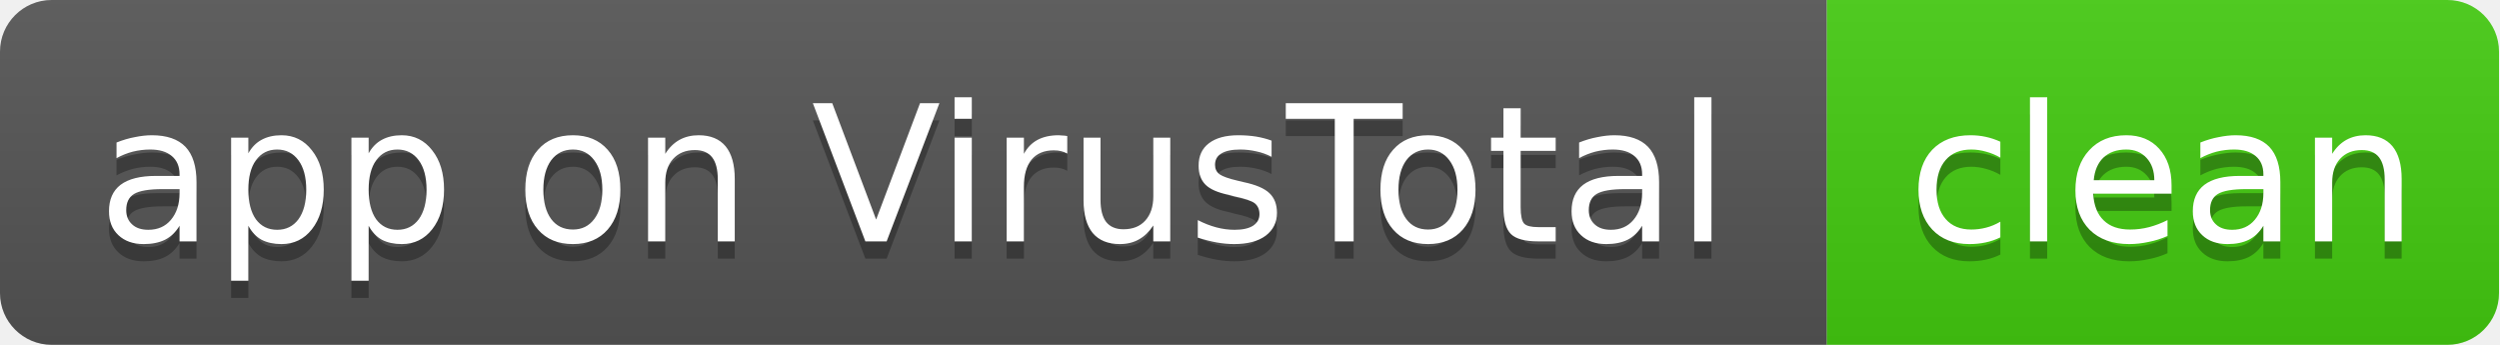
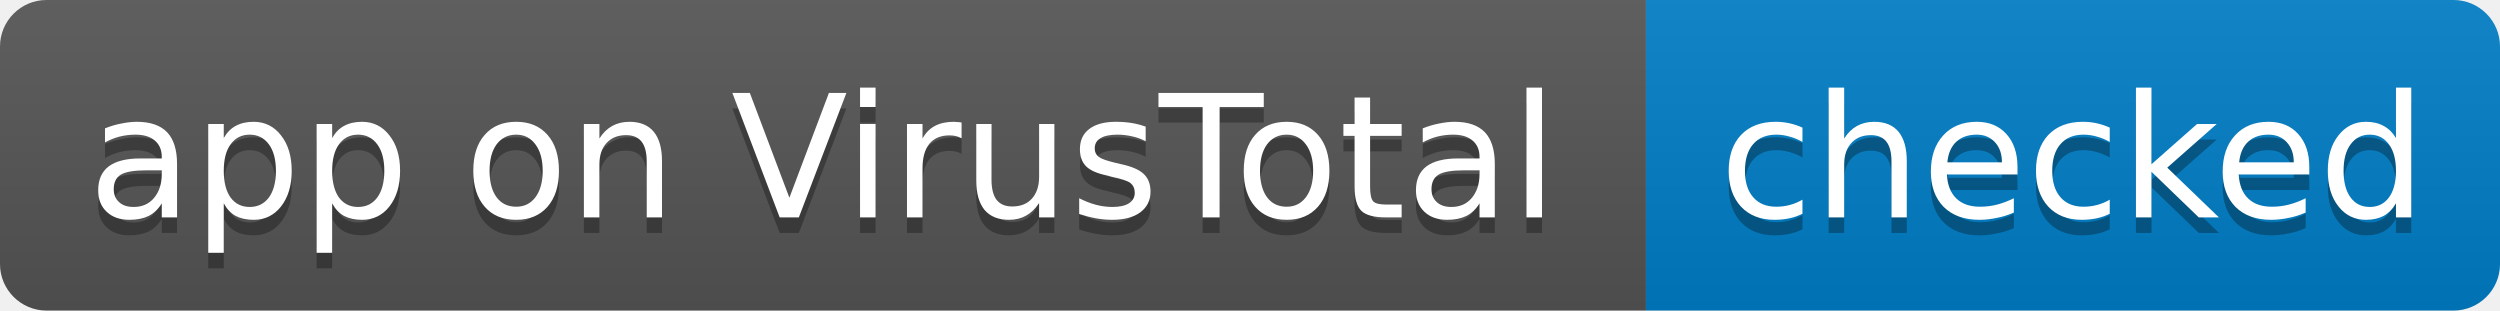
- <svg xmlns="http://www.w3.org/2000/svg" width="145" height="20" role="img" aria-label="app on VirusTotal: clean">
+ <svg xmlns="http://www.w3.org/2000/svg" width="161" height="20" role="img" aria-label="app on VirusTotal: checked">
  <linearGradient id="s" x2="0" y2="100%">
    <stop offset="0" stop-color="#bbb" stop-opacity=".1" />
    <stop offset="1" stop-opacity=".1" />
  </linearGradient>
  <clipPath id="r">
-     <rect width="145" height="20" rx="3" fill="#fff" />
+     <rect width="161" height="20" rx="3" fill="#fff" />
  </clipPath>
  <g clip-path="url(#r)">
    <rect width="106" height="20" fill="#555" />
-     <rect x="106" width="39" height="20" fill="#4c1" />
-     <rect width="145" height="20" fill="url(#s)" />
+     <rect x="106" width="55" height="20" fill="#007ec6" />
+     <rect width="161" height="20" fill="url(#s)" />
  </g>
  <g fill="#fff" text-anchor="middle" font-family="Verdana,Geneva,DejaVu Sans,sans-serif" font-size="11">
    <text x="53.0" y="15" fill="#010101" fill-opacity=".3">app on VirusTotal</text>
    <text x="53.0" y="14">app on VirusTotal</text>
-     <text x="125.5" y="15" fill="#010101" fill-opacity=".3">clean</text>
-     <text x="125.5" y="14">clean</text>
+     <text x="133.5" y="15" fill="#010101" fill-opacity=".3">checked</text>
+     <text x="133.5" y="14">checked</text>
  </g>
</svg>
